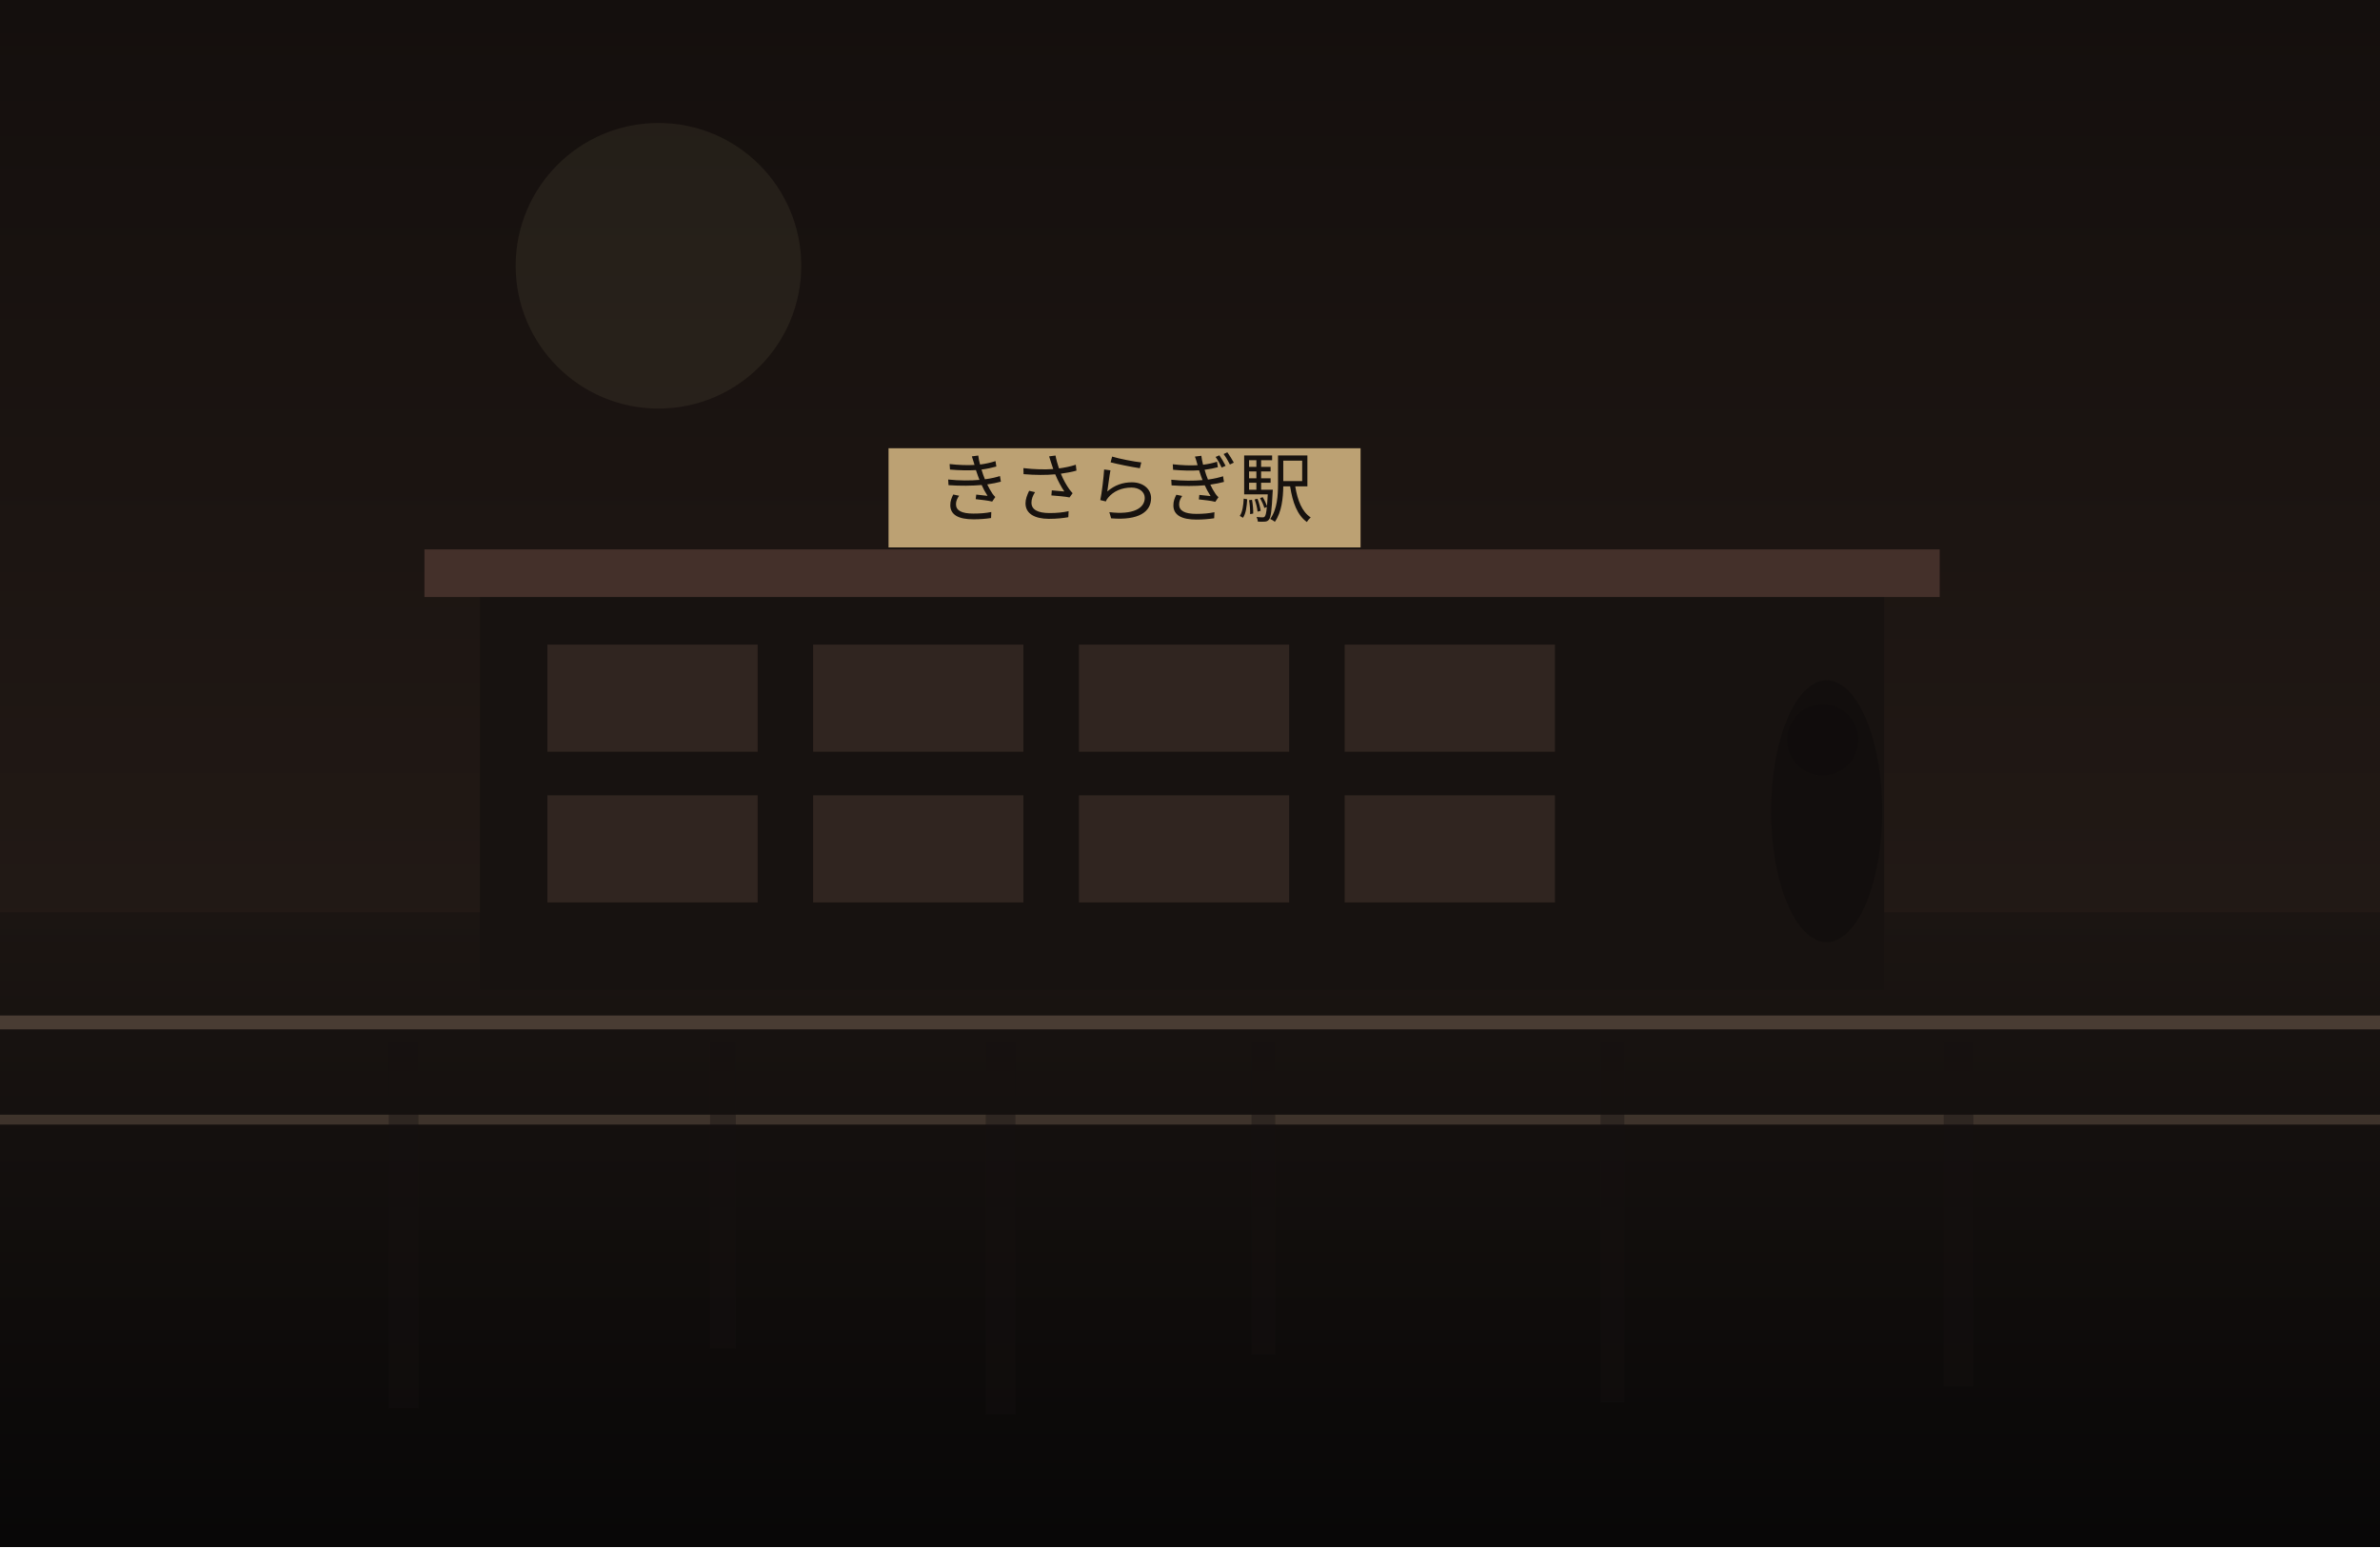
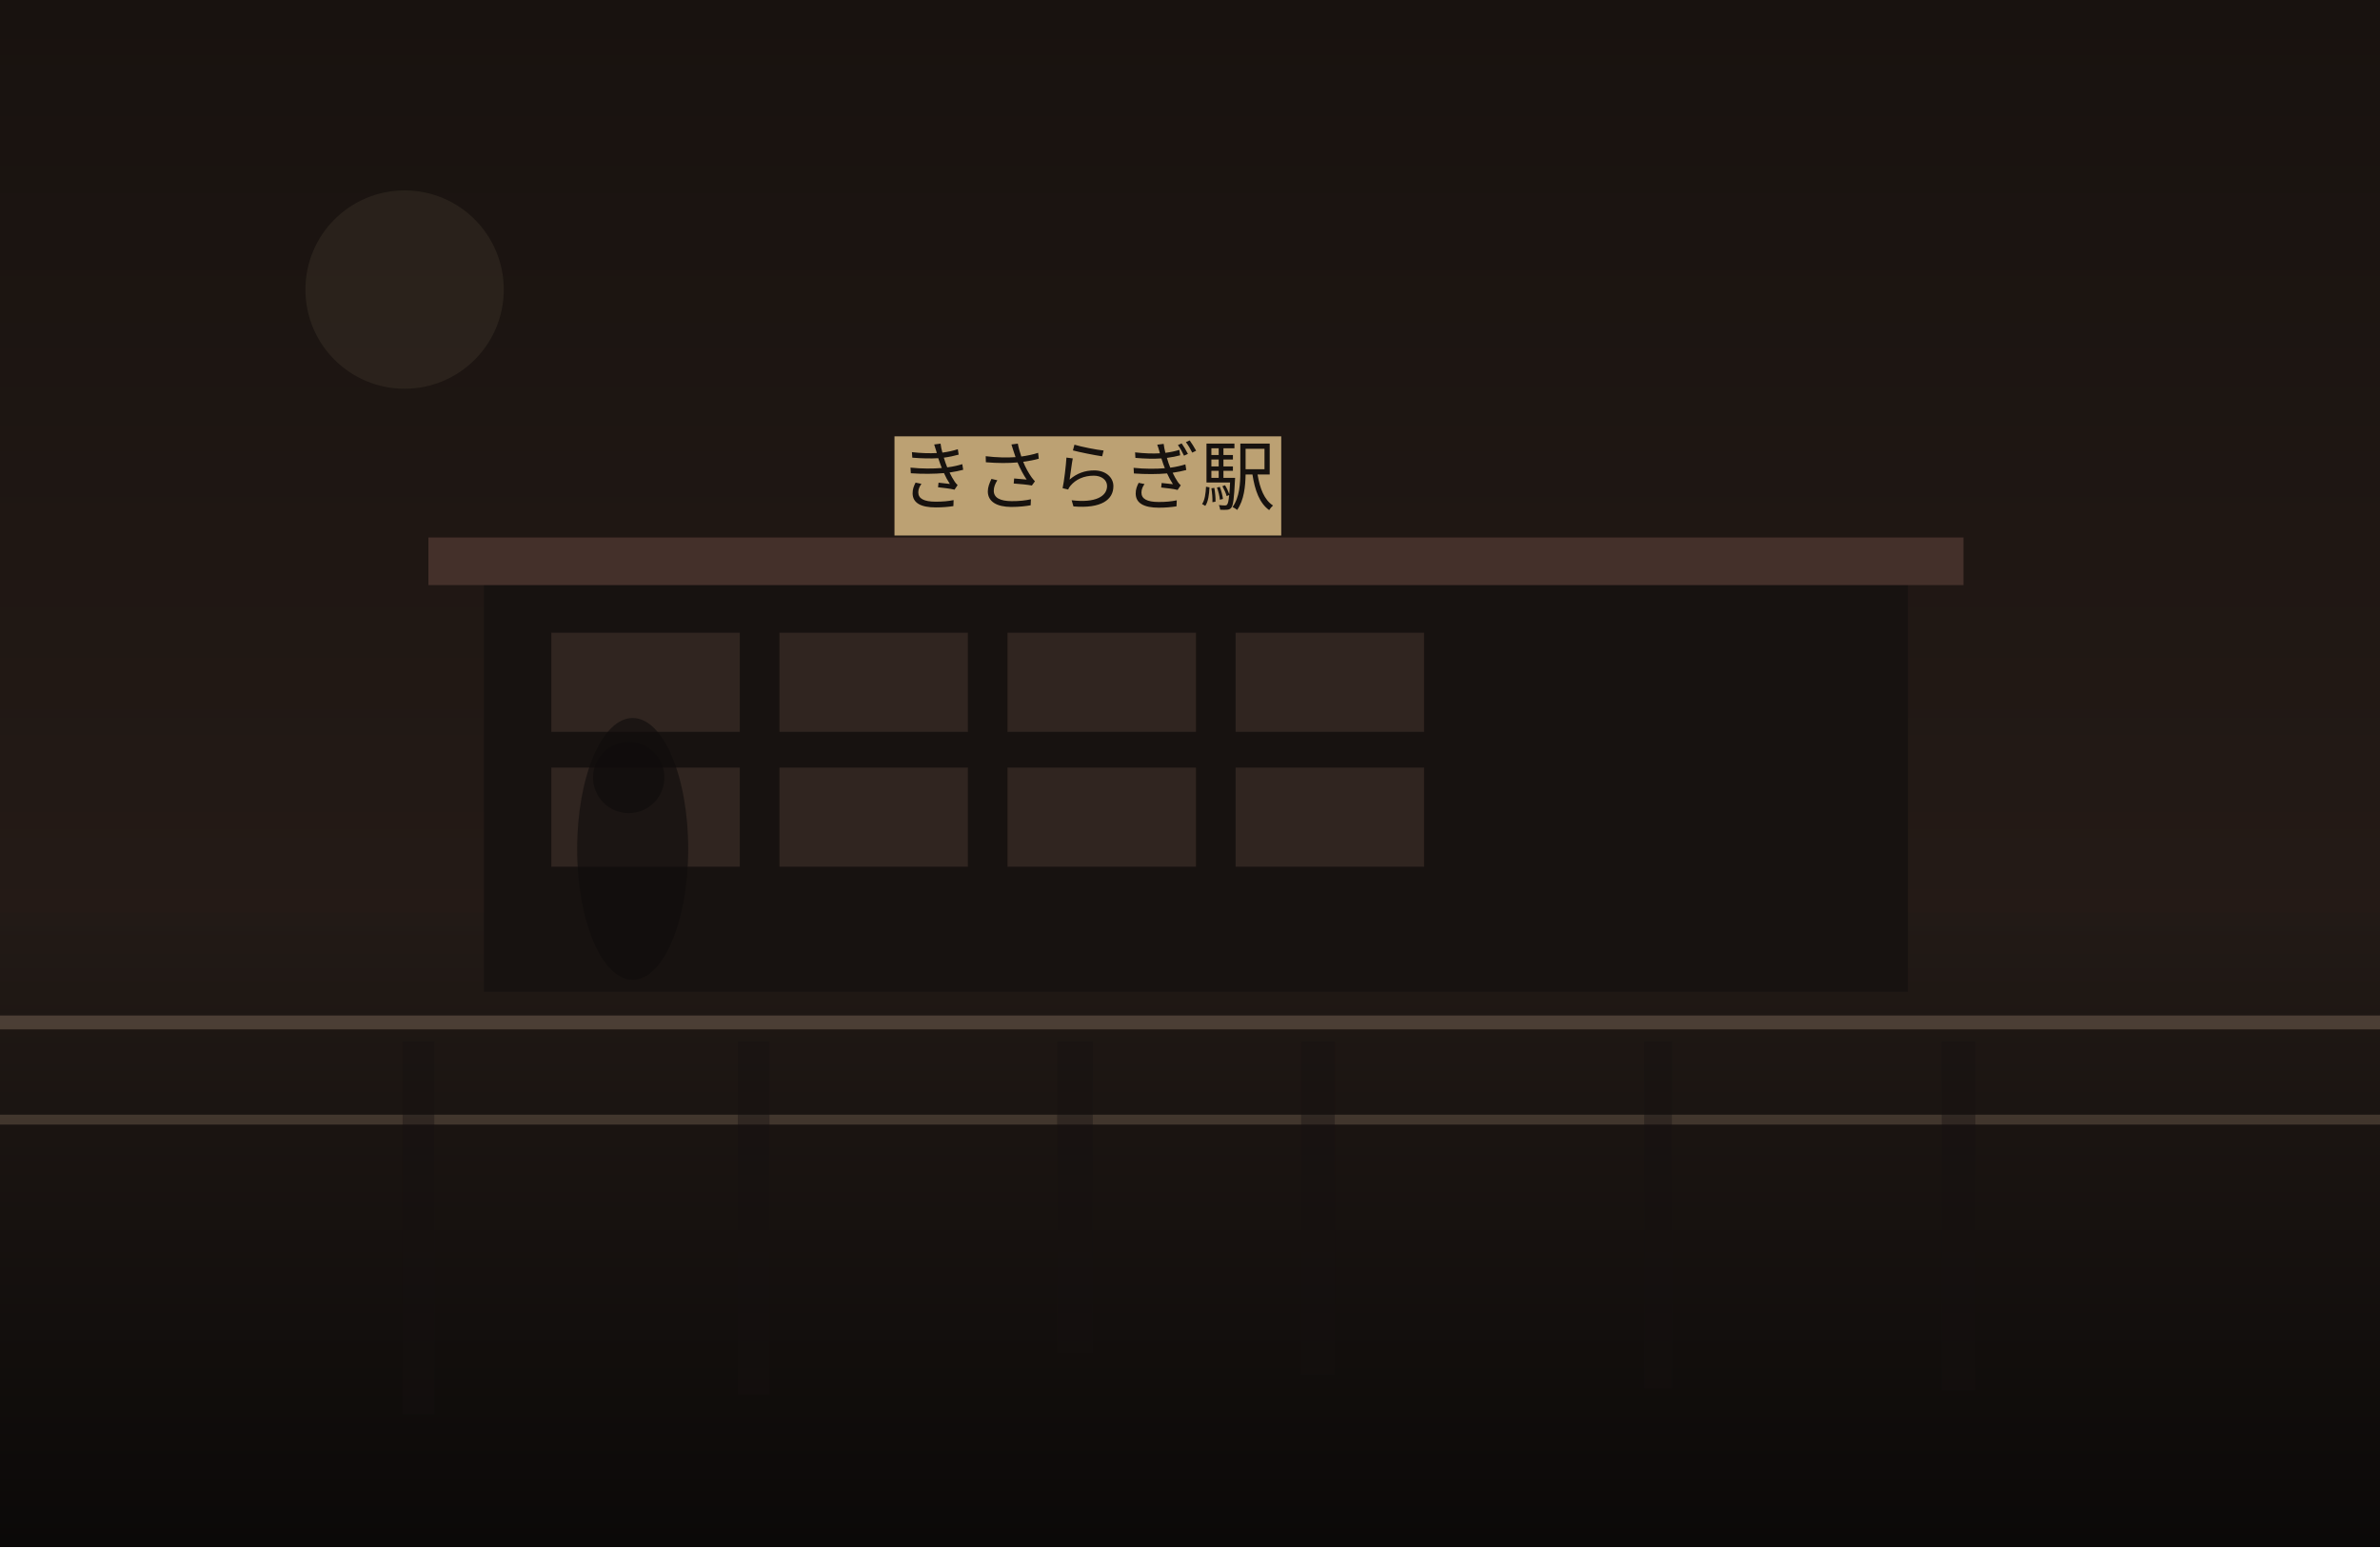
<svg xmlns="http://www.w3.org/2000/svg" width="1200" height="780" viewBox="0 0 1200 780" fill="none">
  <defs>
    <linearGradient id="sky" x1="600" y1="0" x2="600" y2="780" gradientUnits="userSpaceOnUse">
-       <stop stop-color="#140F0D" />
-       <stop offset="1" stop-color="#2B201B" />
+       <stop stop-color="#18120F" />
+       <stop offset="1" stop-color="#2C201B" />
    </linearGradient>
    <linearGradient id="ground" x1="600" y1="460" x2="600" y2="780" gradientUnits="userSpaceOnUse">
-       <stop stop-color="#1B1512" />
-       <stop offset="1" stop-color="#080707" />
+       <stop stop-color="#221A16" />
+       <stop offset="1" stop-color="#0B0908" />
    </linearGradient>
  </defs>
  <rect width="1200" height="780" fill="url(#sky)" />
-   <circle cx="332" cy="134" r="72" fill="#D2BC91" fill-opacity="0.08" />
+   <circle cx="204" cy="146" r="50" fill="#D2BC91" fill-opacity="0.08" />
  <rect y="460" width="1200" height="320" fill="url(#ground)" />
-   <rect x="242" y="297" width="708" height="202" fill="#171210" />
-   <rect x="214" y="277" width="764" height="24" fill="#44302A" />
-   <rect x="276" y="325" width="106" height="54" fill="#332721" opacity="0.9" />
-   <rect x="410" y="325" width="106" height="54" fill="#332721" opacity="0.9" />
-   <rect x="544" y="325" width="106" height="54" fill="#332721" opacity="0.9" />
-   <rect x="678" y="325" width="106" height="54" fill="#332721" opacity="0.9" />
-   <rect x="276" y="401" width="106" height="54" fill="#332721" opacity="0.9" />
-   <rect x="410" y="401" width="106" height="54" fill="#332721" opacity="0.9" />
-   <rect x="544" y="401" width="106" height="54" fill="#332721" opacity="0.9" />
-   <rect x="678" y="401" width="106" height="54" fill="#332721" opacity="0.9" />
-   <rect x="448" y="226" width="238" height="50" fill="#BCA173" />
-   <text x="567" y="260" text-anchor="middle" font-size="38" font-family="serif" fill="#17120F">きさらぎ駅</text>
+   <rect x="244" y="291" width="718" height="209" fill="#171210" />
+   <rect x="216" y="271" width="774" height="24" fill="#44302A" />
+   <rect x="278" y="319" width="95" height="50" fill="#332721" opacity="0.9" />
+   <rect x="393" y="319" width="95" height="50" fill="#332721" opacity="0.9" />
+   <rect x="508" y="319" width="95" height="50" fill="#332721" opacity="0.9" />
+   <rect x="623" y="319" width="95" height="50" fill="#332721" opacity="0.9" />
+   <rect x="278" y="387" width="95" height="50" fill="#332721" opacity="0.9" />
+   <rect x="393" y="387" width="95" height="50" fill="#332721" opacity="0.9" />
+   <rect x="508" y="387" width="95" height="50" fill="#332721" opacity="0.9" />
+   <rect x="623" y="387" width="95" height="50" fill="#332721" opacity="0.9" />
+   <rect x="451" y="220" width="195" height="50" fill="#BCA173" />
+   <text x="548" y="254" text-anchor="middle" font-size="38" font-family="serif" fill="#17120F">きさらぎ駅</text>
  <rect x="0" y="512" width="1200" height="7" fill="#6F5D4F" fill-opacity="0.56" />
  <rect x="0" y="562" width="1200" height="5" fill="#8A7562" fill-opacity="0.35" />
-   <rect x="196" y="525" width="15" height="185" fill="#151110" opacity="0.38" />
-   <rect x="358" y="525" width="13" height="155" fill="#151110" opacity="0.38" />
-   <rect x="497" y="525" width="15" height="188" fill="#151110" opacity="0.38" />
-   <rect x="631" y="525" width="12" height="158" fill="#151110" opacity="0.38" />
-   <rect x="807" y="525" width="12" height="182" fill="#151110" opacity="0.38" />
-   <rect x="980" y="525" width="15" height="174" fill="#151110" opacity="0.38" />
-   <ellipse cx="921" cy="409" rx="28" ry="66" fill="#0F0C0B" opacity="0.62" />
-   <ellipse cx="919" cy="373" rx="18" ry="18" fill="#0F0C0B" opacity="0.62" />
+   <rect x="203" y="525" width="16" height="188" fill="#151110" opacity="0.38" />
+   <rect x="372" y="525" width="16" height="178" fill="#151110" opacity="0.38" />
+   <rect x="533" y="525" width="18" height="157" fill="#151110" opacity="0.38" />
+   <rect x="656" y="525" width="17" height="168" fill="#151110" opacity="0.38" />
+   <rect x="829" y="525" width="14" height="175" fill="#151110" opacity="0.38" />
+   <rect x="979" y="525" width="17" height="176" fill="#151110" opacity="0.38" />
+   <ellipse cx="319" cy="428" rx="28" ry="66" fill="#0F0C0B" opacity="0.62" />
+   <ellipse cx="317" cy="392" rx="18" ry="18" fill="#0F0C0B" opacity="0.62" />
</svg>
